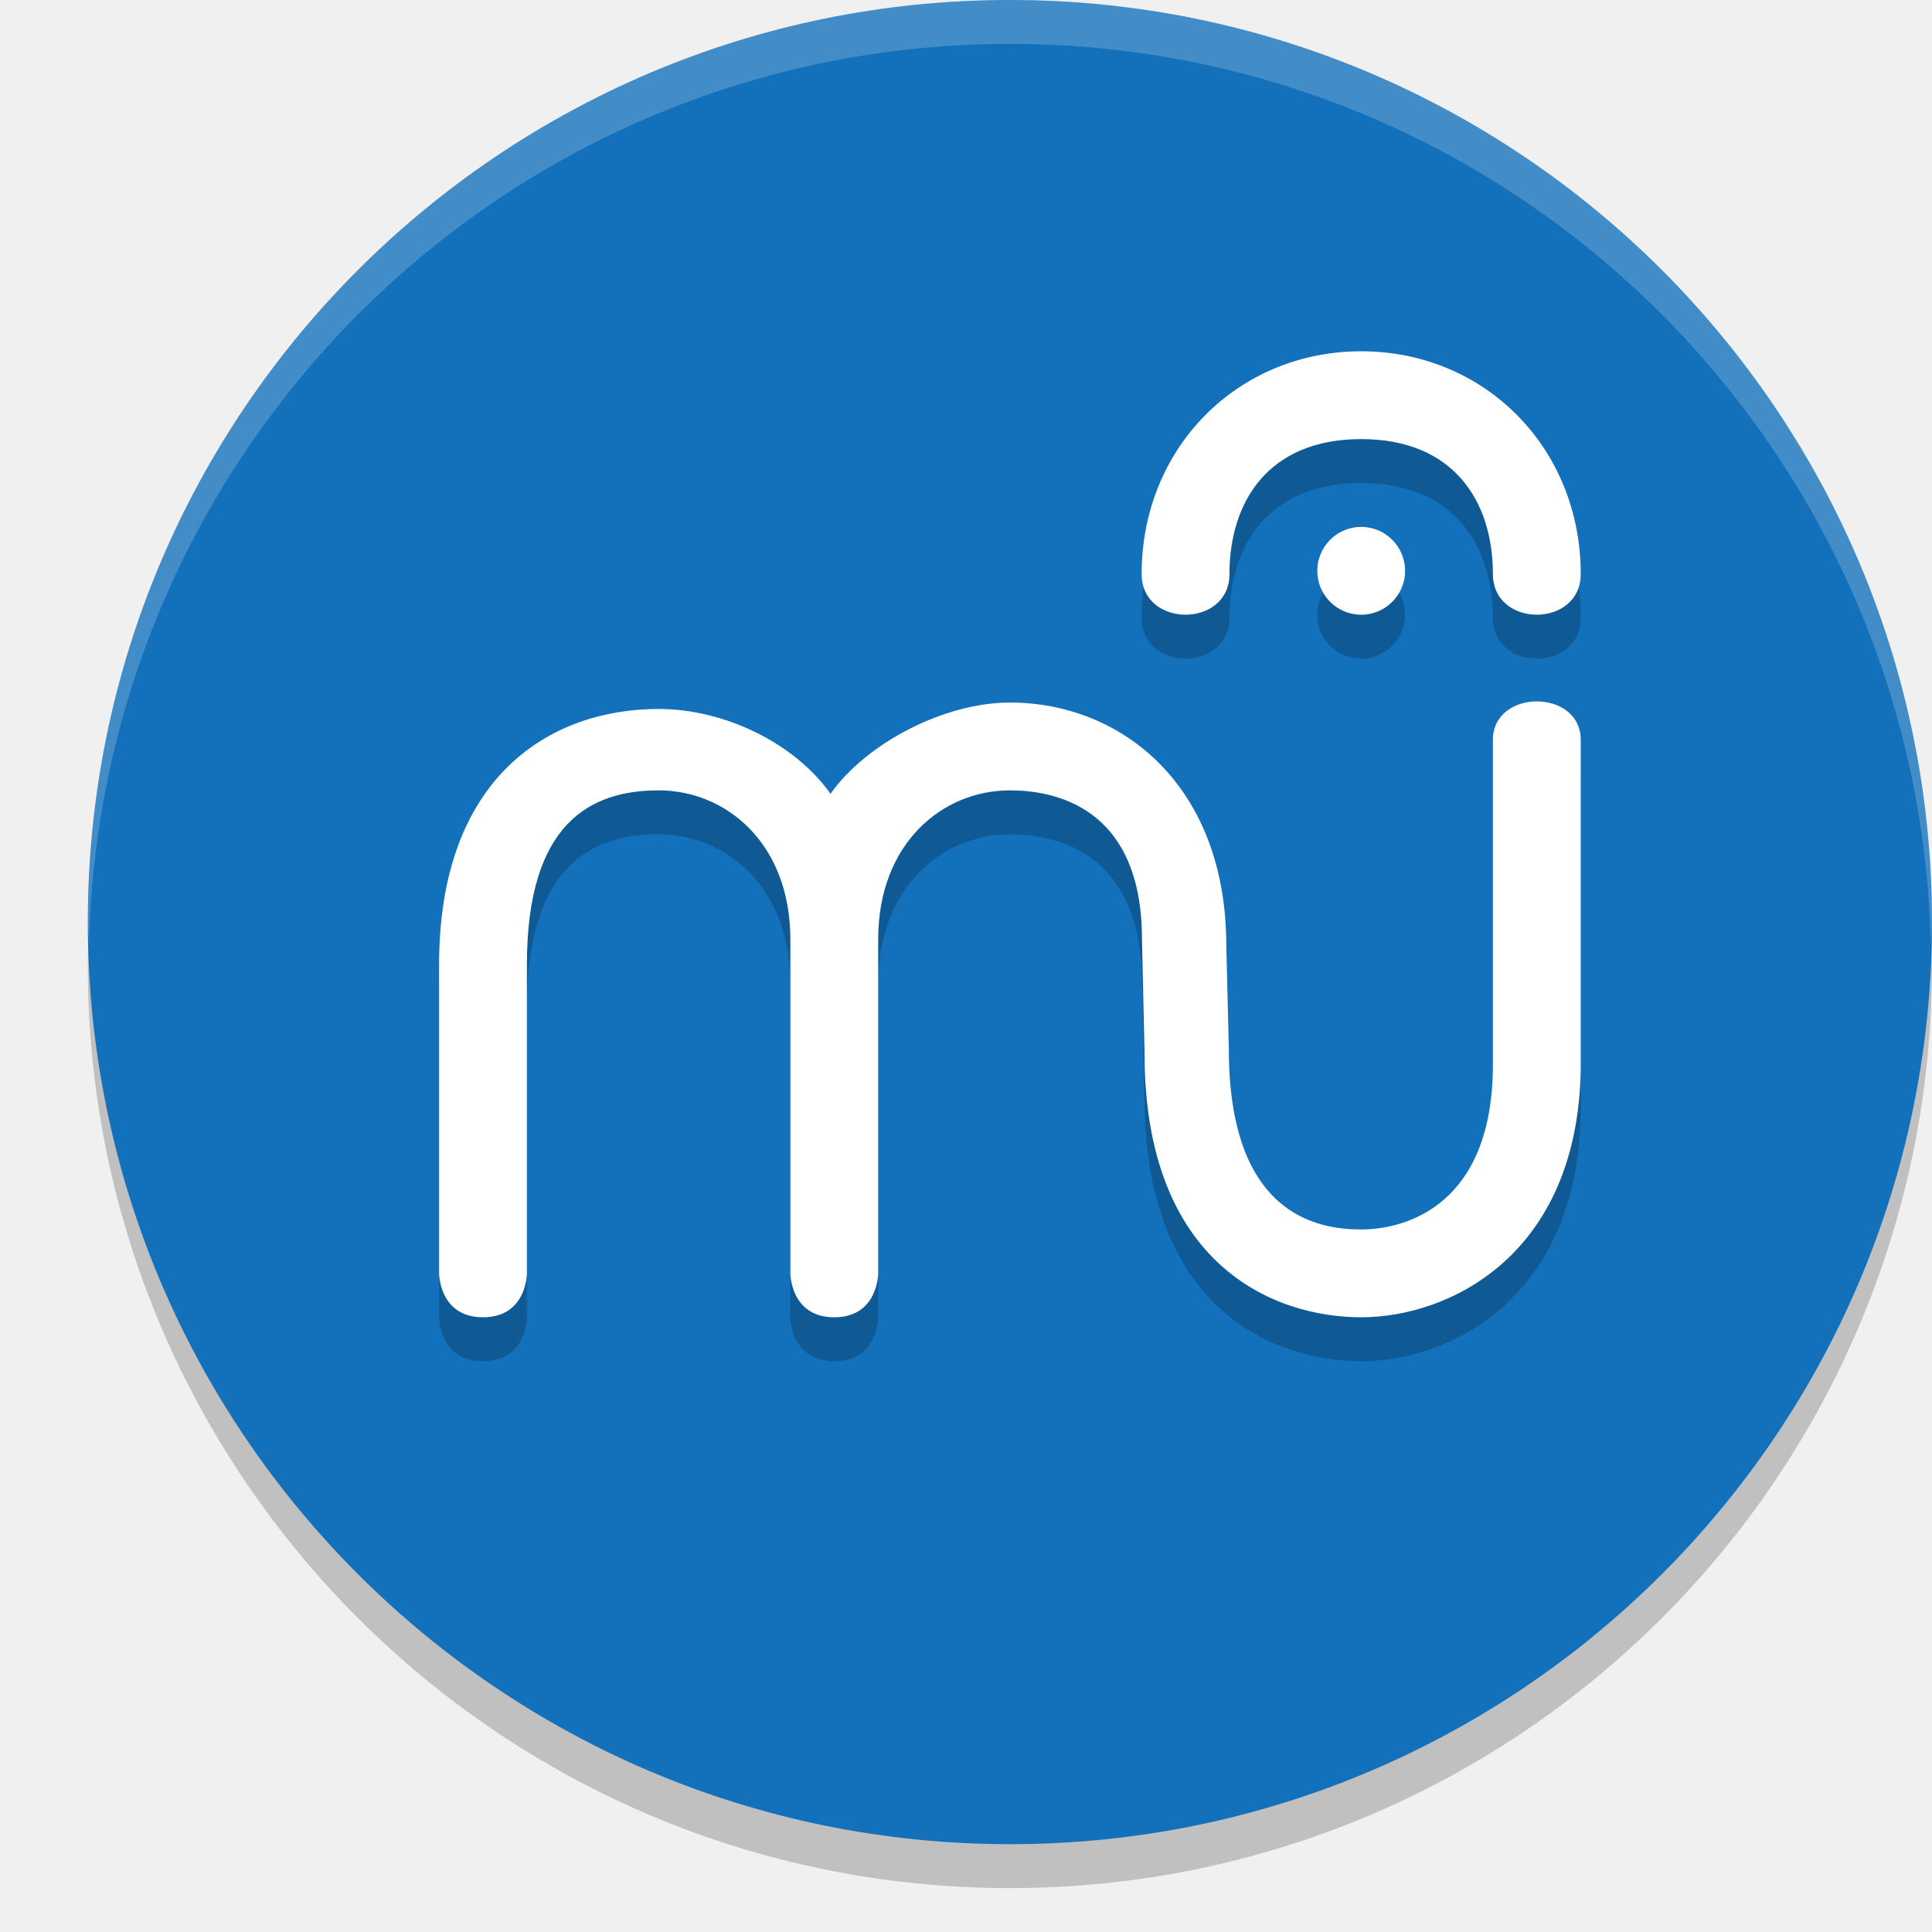
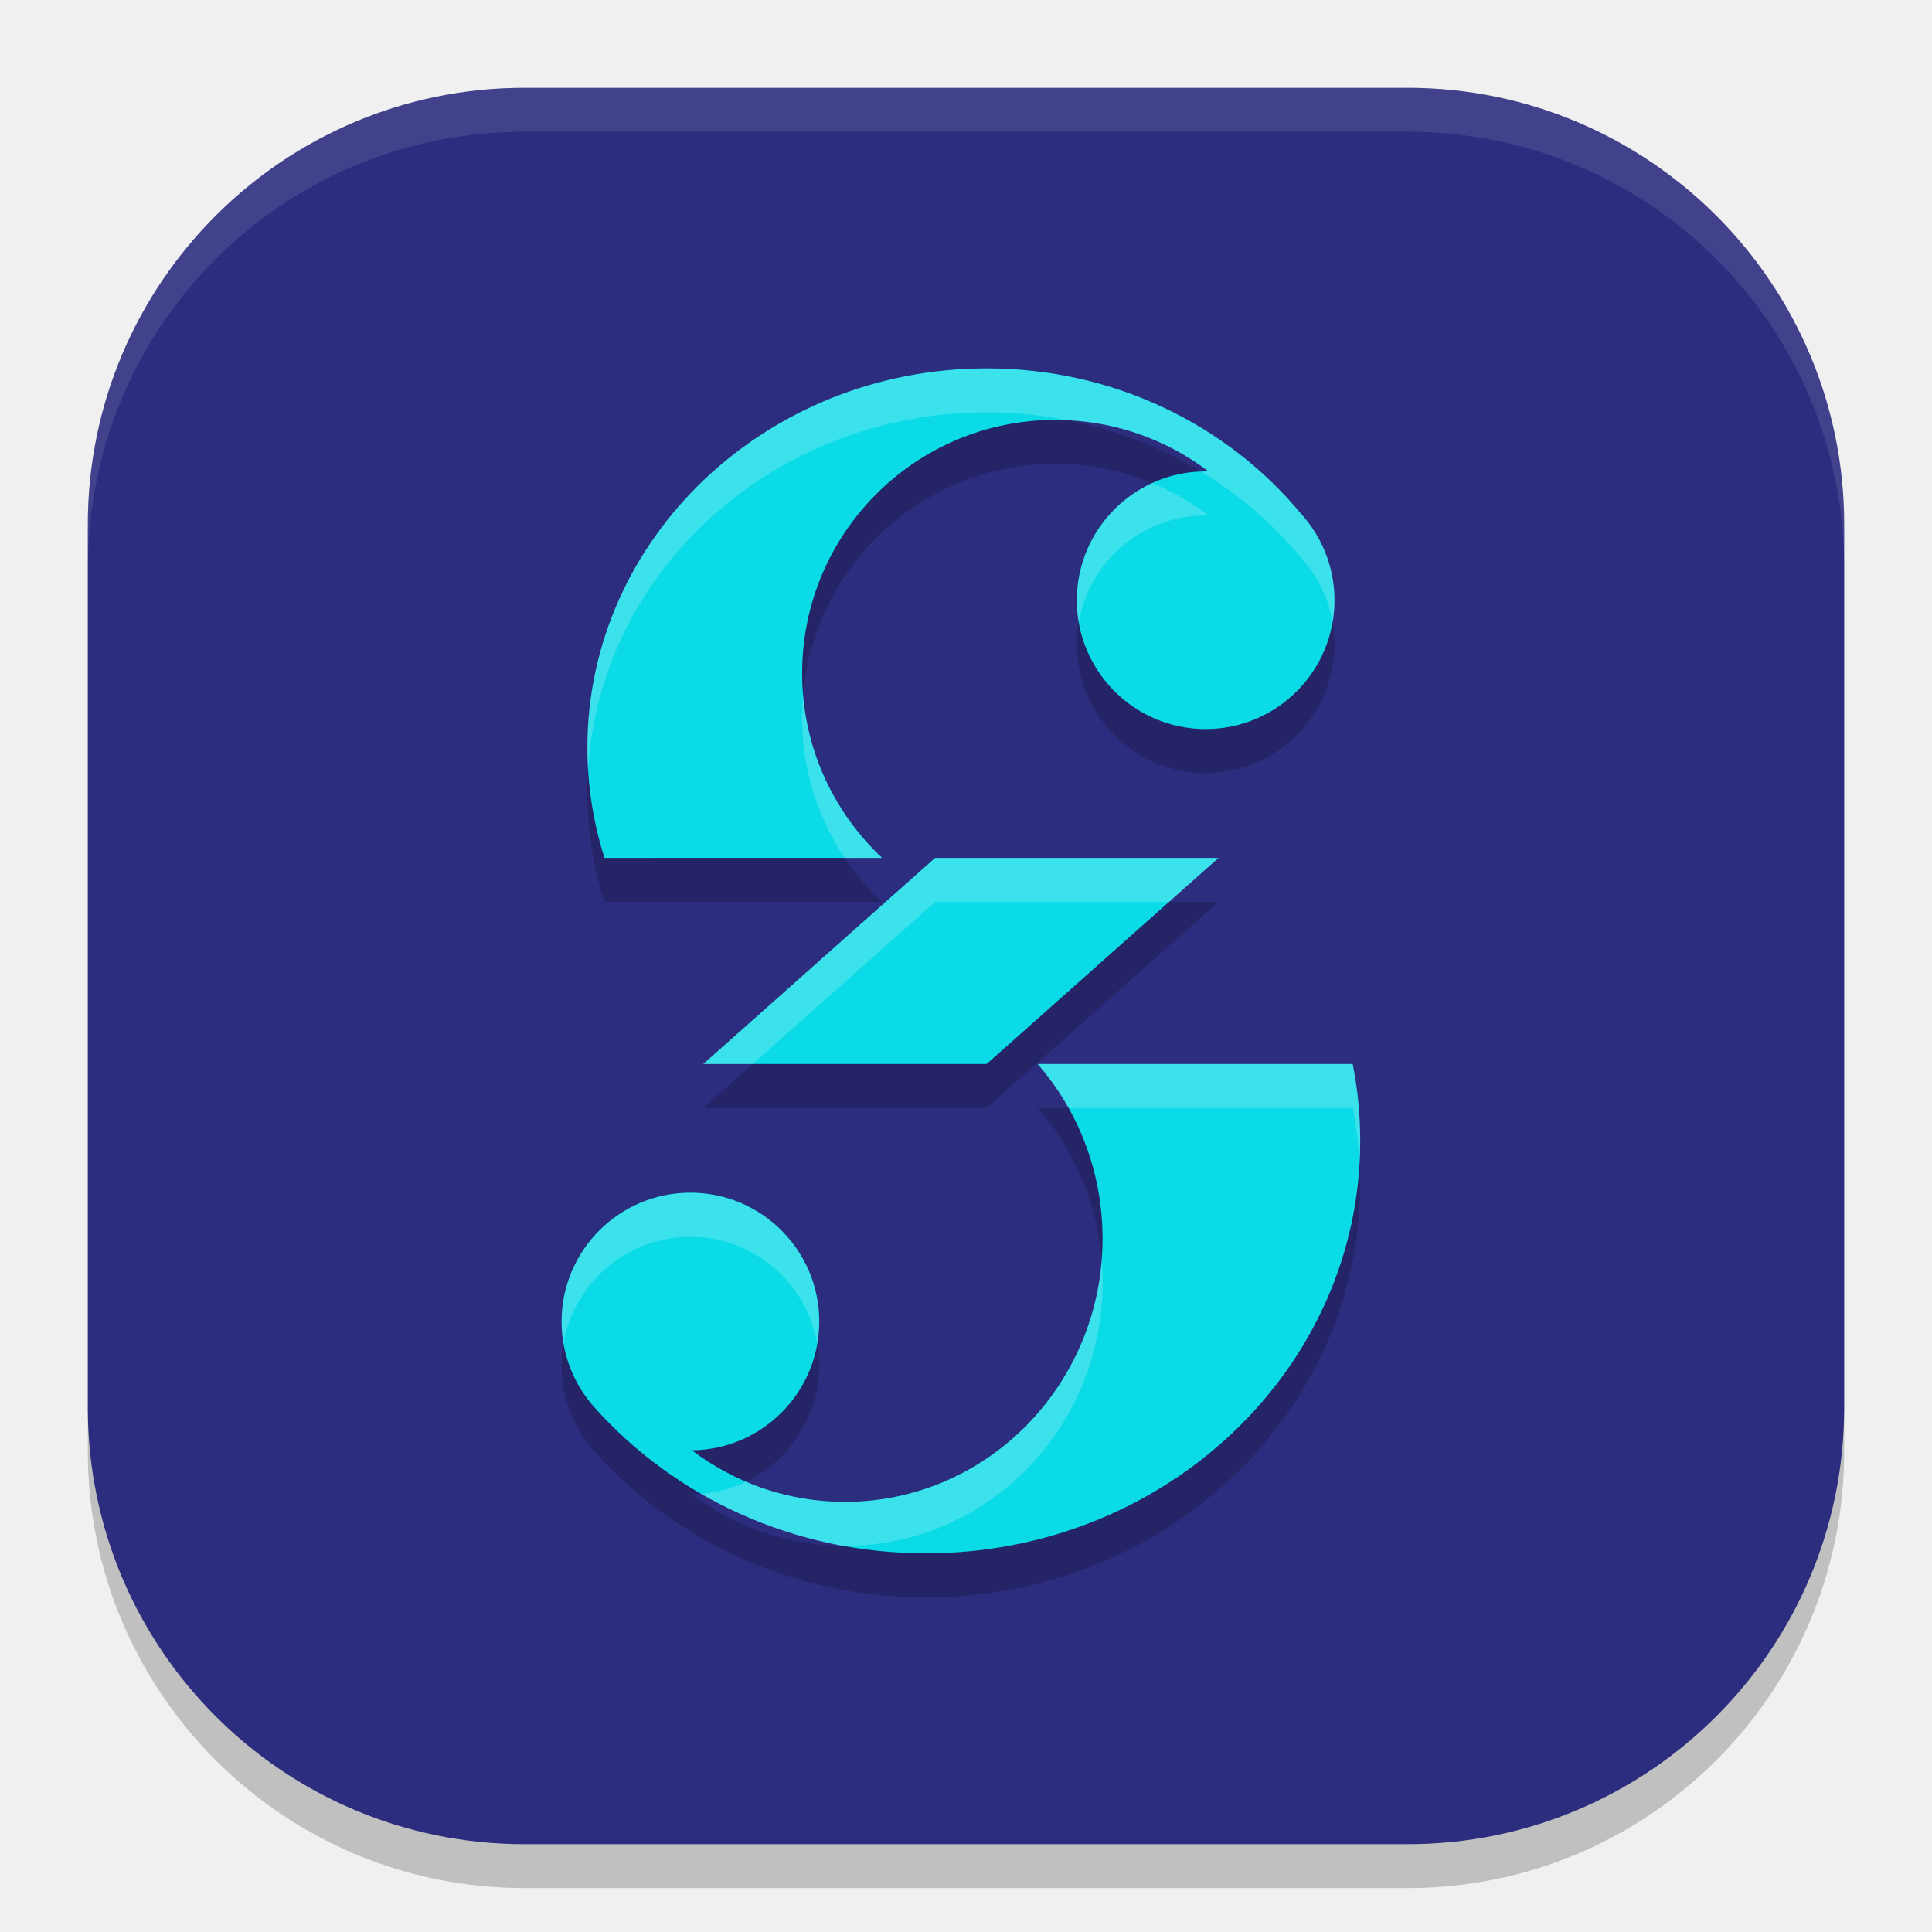
<svg xmlns="http://www.w3.org/2000/svg" width="22" height="22" version="1.1">
-   <path style="opacity:0.2" d="M 11.5,21.5 C 17.299,21.5 22,16.799 22,11 22,5.201 17.299,0.5 11.5,0.5 5.701,0.5 1,5.201 1,11 1,16.799 5.701,21.5 11.5,21.5 Z" />
-   <path style="fill:#1370ba" d="M 11.5,21 C 17.299,21 22,16.299 22,10.5 22,4.701 17.299,0 11.5,0 5.701,0 1,4.701 1,10.5 1,16.299 5.701,21 11.5,21 Z" />
-   <path style="opacity:0.2" d="m 15.5,4.5 c -1.404,0 -2.5,1.097 -2.5,2.537 1.32e-4,0.617 1,0.617 1,0 0,-0.823 0.442,-1.537 1.5,-1.537 1.058,0 1.5,0.714 1.5,1.537 0,0.617 1,0.617 1,0 C 18,5.597 16.904,4.5 15.5,4.5 Z m 0,2 c -0.276,0 -0.5,0.224 -0.5,0.5 0,0.276 0.224,0.5 0.5,0.5 0.276,0 0.5,-0.224 0.5,-0.5 0,-0.276 -0.224,-0.5 -0.5,-0.5 z m -4,2 c -0.75,0 -1.634,0.462 -2.043,1.039 C 9.049,8.962 8.25,8.573 7.5,8.573 6.26,8.573 5,9.35 5,11.484 V 15 c 0,0 0,0.5 0.5,0.5 C 6,15.5 6,15 6,15 v -3.516 c -4.325e-4,-1.622 0.734,-1.984 1.5,-1.984 0.766,0 1.5,0.601 1.5,1.698 V 15 c 0,0 0,0.5 0.5,0.5 C 10,15.5 10,15 10,15 v -3.802 c 0,-1.098 0.734,-1.698 1.5,-1.698 0.486,0 1.504,0.171 1.504,1.698 l 0.029,1.298 C 13.033,14.894 14.497,15.5 15.5,15.5 c 1.003,0 2.469,-0.707 2.5,-2.829 V 8.925 c 0,-0.584 -1,-0.584 -1,0 v 3.695 C 17,14.23 16.002,14.5 15.5,14.5 c -0.502,0 -1.507,-0.168 -1.507,-2.054 l -0.029,-1.178 C 13.964,9.449 12.775,8.5 11.5,8.5 Z" />
-   <path style="fill:#ffffff" d="M 15.5,4 C 14.096,4 13,5.097 13,6.537 c 1.32e-4,0.617 1,0.617 1,0 C 14,5.714 14.442,5 15.5,5 16.558,5 17,5.714 17,6.537 c 0,0.617 1,0.617 1,0 C 18,5.097 16.904,4 15.5,4 Z m 0,2 C 15.224,6 15,6.224 15,6.5 15,6.776 15.224,7 15.5,7 15.776,7 16,6.776 16,6.5 16,6.224 15.776,6 15.5,6 Z m -4,2 c -0.75,0 -1.634,0.462 -2.043,1.039 C 9.049,8.462 8.25,8.073 7.5,8.073 c -1.24,0 -2.5,0.777 -2.5,2.911 v 3.516 c 0,0 0,0.5 0.5,0.5 0.5,0 0.5,-0.5 0.5,-0.5 v -3.516 c -4.325e-4,-1.622 0.734,-1.984 1.5,-1.984 0.766,0 1.5,0.601 1.5,1.698 v 3.802 c 0,0 0,0.5 0.5,0.5 0.5,0 0.5,-0.5 0.5,-0.5 v -3.802 c 0,-1.098 0.734,-1.698 1.5,-1.698 0.486,0 1.504,0.171 1.504,1.698 l 0.029,1.298 c 7e-6,2.398 1.463,3.004 2.467,3.004 1.003,0 2.469,-0.707 2.5,-2.829 V 8.425 c 0,-0.584 -1,-0.584 -1,0 v 3.695 c 0,1.61 -0.998,1.88 -1.5,1.88 -0.502,0 -1.507,-0.168 -1.507,-2.054 l -0.029,-1.178 C 13.964,8.949 12.775,8 11.5,8 Z" />
-   <path style="opacity:0.2;fill:#ffffff" d="M 11.5,0 C 5.701,0 1,4.701 1,10.5 1,10.584 1.012,10.666 1.014,10.75 1.148,5.068 5.785,0.5 11.5,0.5 17.215,0.5 21.852,5.068 21.986,10.75 21.988,10.666 22,10.584 22,10.5 22,4.701 17.299,0 11.5,0 Z" />
+   <rect x="1" y="1.5" width="20" height="20" rx="4.971" style="opacity:.2" />
+   <rect x="1" y="1" width="20" height="20" rx="4.971" style="fill:#2d2d80" />
+   <path d="m11.235 4.696c-2.511 0-4.547 1.935-4.547 4.32 0 0.436 0.069 0.857 0.195 1.254h3.16c-0.56-0.526-0.91-1.274-0.91-2.104 0-1.593 1.292-2.885 2.885-2.885 0.655 0 1.26 0.22 1.744 0.588-0.011-2.286e-4 -0.022 0-0.033 0-0.81 0-1.467 0.657-1.467 1.467 0 0.81 0.657 1.467 1.467 1.467 0.81 0 1.467-0.657 1.467-1.467 0-0.382-0.147-0.731-0.387-0.992-0.833-1.004-2.124-1.648-3.574-1.648zm-0.586 5.574-2.641 2.346h3.227l2.641-2.346zm1.168 2.346c0.46 0.529 0.738 1.225 0.738 1.988 0 1.655-1.314 2.998-2.934 2.998-0.653 0-1.257-0.217-1.744-0.586 0.802-0.009 1.451-0.662 1.451-1.467 0-0.81-0.657-1.467-1.467-1.467-0.81 0-1.467 0.657-1.467 1.467 0 0.374 0.14 0.715 0.371 0.975 0.907 1.018 2.263 1.666 3.777 1.666 2.731 0 4.945-2.104 4.945-4.699 0-0.299-0.03-0.591-0.086-0.875z" style="opacity:.2" />
+   <path d="m6.883 9.769c-0.126-0.397-0.194-0.818-0.194-1.254 0-2.386 2.036-4.32 4.547-4.32 1.45 0 2.741 0.645 3.574 1.649 0.239 0.261 0.386 0.609 0.386 0.991 0 0.81-0.657 1.467-1.467 1.467-0.81 0-1.467-0.657-1.467-1.467 0-0.81 0.657-1.467 1.467-1.467 0.011 0 0.022 1.15e-4 0.033 3.436e-4 -0.484-0.368-1.089-0.587-1.744-0.587-1.593 0-2.884 1.291-2.884 2.884 0 0.829 0.35 1.576 0.91 2.103z" style="fill:#0adbe6" />
+   <path d="m15.489 12.991c0-0.299-0.029-0.592-0.086-0.875h-3.587c0.46 0.529 0.739 1.226 0.739 1.989 0 1.655-1.313 2.997-2.933 2.997-0.653 0-1.256-0.218-1.743-0.587 0.802-0.009 1.45-0.662 1.45-1.467 0-0.81-0.657-1.467-1.467-1.467-0.81 0-1.467 0.657-1.467 1.467 0 0.374 0.14 0.716 0.371 0.975 0.907 1.018 2.262 1.665 3.777 1.665 2.731 0 4.946-2.103 4.946-4.698z" style="fill:#0adbe6" />
+   <path d="m13.875 9.769h-3.227l-2.64 2.347h3.227z" style="fill:#0adbe6" />
+   <path d="M 5.971,1 C 3.217,1 1,3.217 1,5.971 v 0.5 C 1,3.717 3.217,1.5 5.971,1.5 H 16.029 C 18.783,1.5 21,3.717 21,6.471 v -0.5 C 21,3.217 18.783,1 16.029,1 Z" style="fill:#ffffff;opacity:.1" />
+   <path d="m11.235 4.196c-2.511 0-4.547 1.935-4.547 4.32 0 0.084 0.003 0.167 0.008 0.25 0.137-2.269 2.116-4.07 4.539-4.07 0.317 0 0.627 0.031 0.926 0.09 0.601 0.029 1.152 0.242 1.602 0.584-0.011-2.286e-4 -0.022 0-0.033 0-0.017 0-0.035-6.074e-4 -0.053 0 0.433 0.262 0.816 0.593 1.133 0.975 0.186 0.203 0.316 0.459 0.365 0.742 0.014-0.081 0.021-0.165 0.021-0.25 0-0.382-0.147-0.731-0.387-0.992-0.833-1.004-2.124-1.648-3.574-1.648zm1.887 1.305c-0.507 0.231-0.859 0.743-0.859 1.336 0 0.085 0.007 0.169 0.021 0.25 0.119-0.691 0.72-1.217 1.445-1.217 0.011 0 0.022-2.28e-4 0.033 0-0.196-0.149-0.411-0.274-0.641-0.369zm-3.979 2.416c-0.007 0.082-0.01 0.166-0.01 0.25 0 0.593 0.179 1.145 0.486 1.604h0.424c-0.503-0.473-0.838-1.125-0.9-1.854zm1.506 1.854-2.641 2.346h0.562l2.078-1.846h2.664l0.562-0.5zm1.168 2.346c0.133 0.153 0.251 0.321 0.352 0.5h3.234c0.041 0.204 0.066 0.412 0.078 0.625 0.005-0.083 0.008-0.166 0.008-0.25 0-0.299-0.03-0.591-0.086-0.875zm-3.955 1.467c-0.81 0-1.467 0.657-1.467 1.467 0 0.085 0.007 0.169 0.021 0.25 0.119-0.691 0.721-1.217 1.445-1.217 0.725 0 1.327 0.526 1.445 1.217 0.014-0.081 0.021-0.165 0.021-0.25 0-0.81-0.657-1.467-1.467-1.467zm4.684 0.771c-0.124 1.539-1.386 2.748-2.924 2.748-0.4 0-0.782-0.081-1.129-0.229-0.157 0.075-0.328 0.122-0.51 0.137 0.486 0.28 1.027 0.484 1.604 0.592 0.012 1.43e-4 0.023 0 0.035 0 1.62 0 2.934-1.343 2.934-2.998 0-0.084-0.003-0.168-0.01-0.25z" style="fill:#ffffff;opacity:.2" />
</svg>
